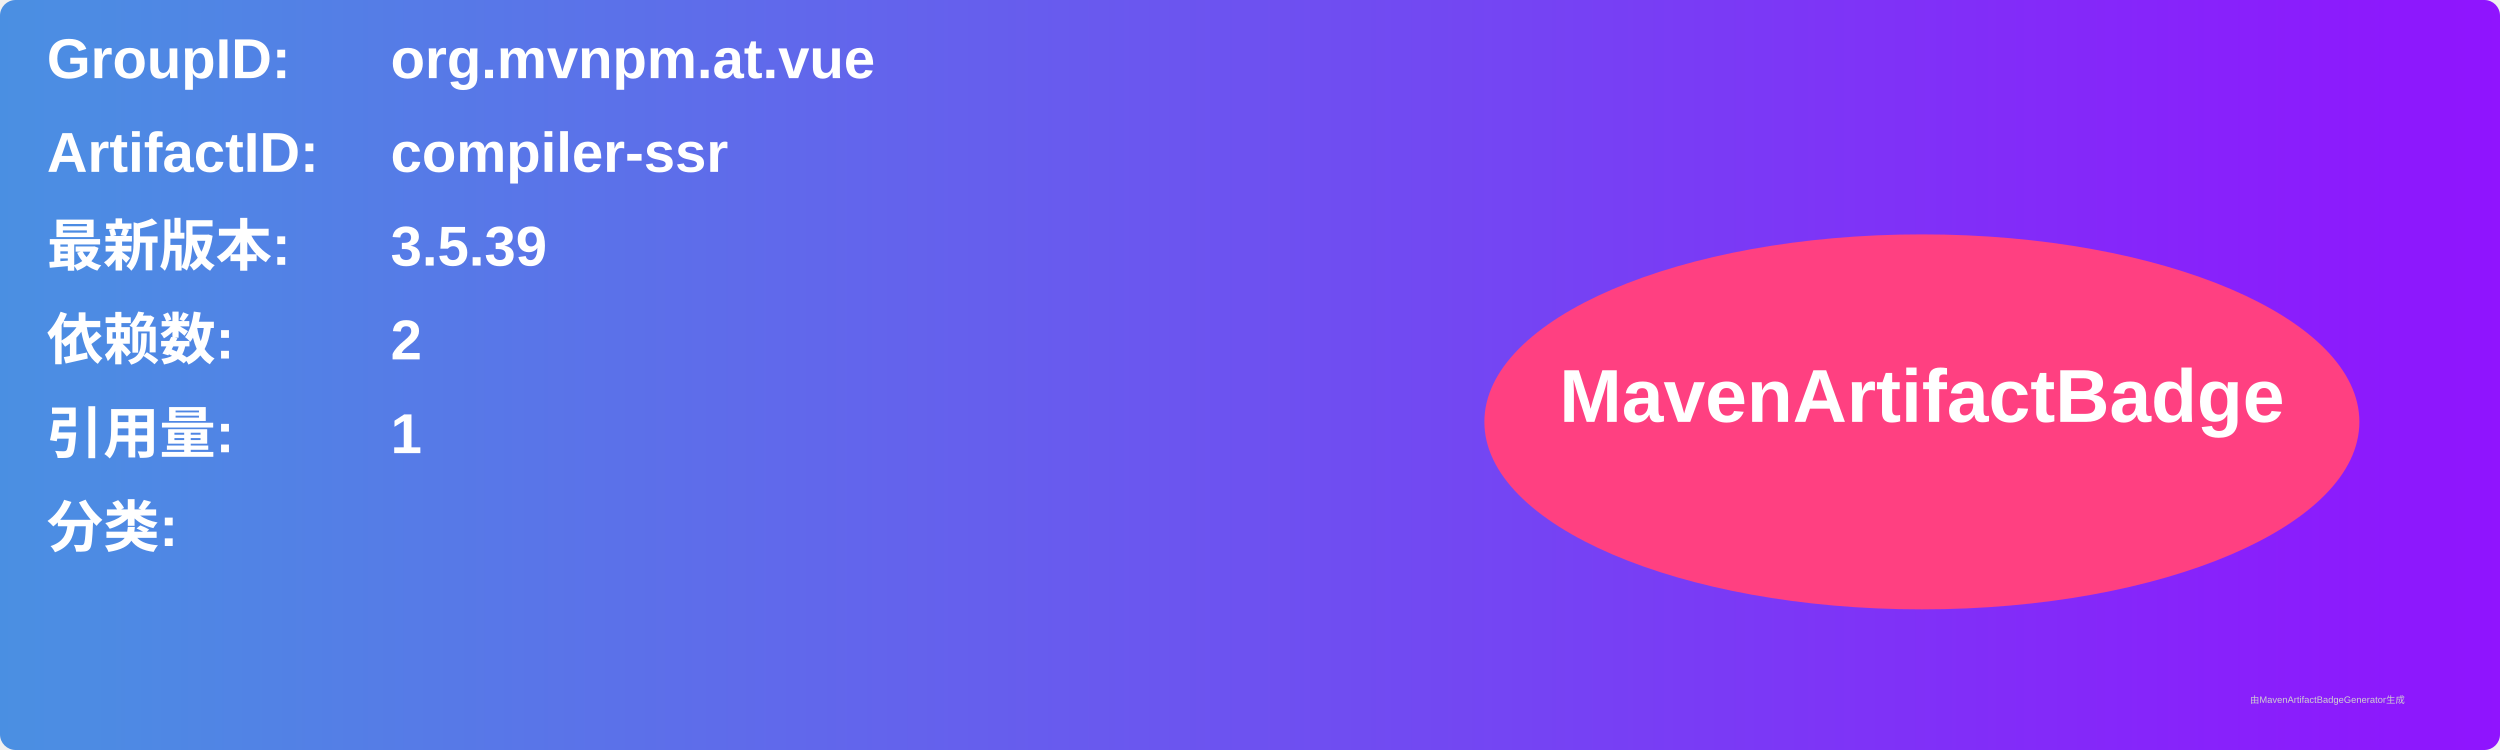
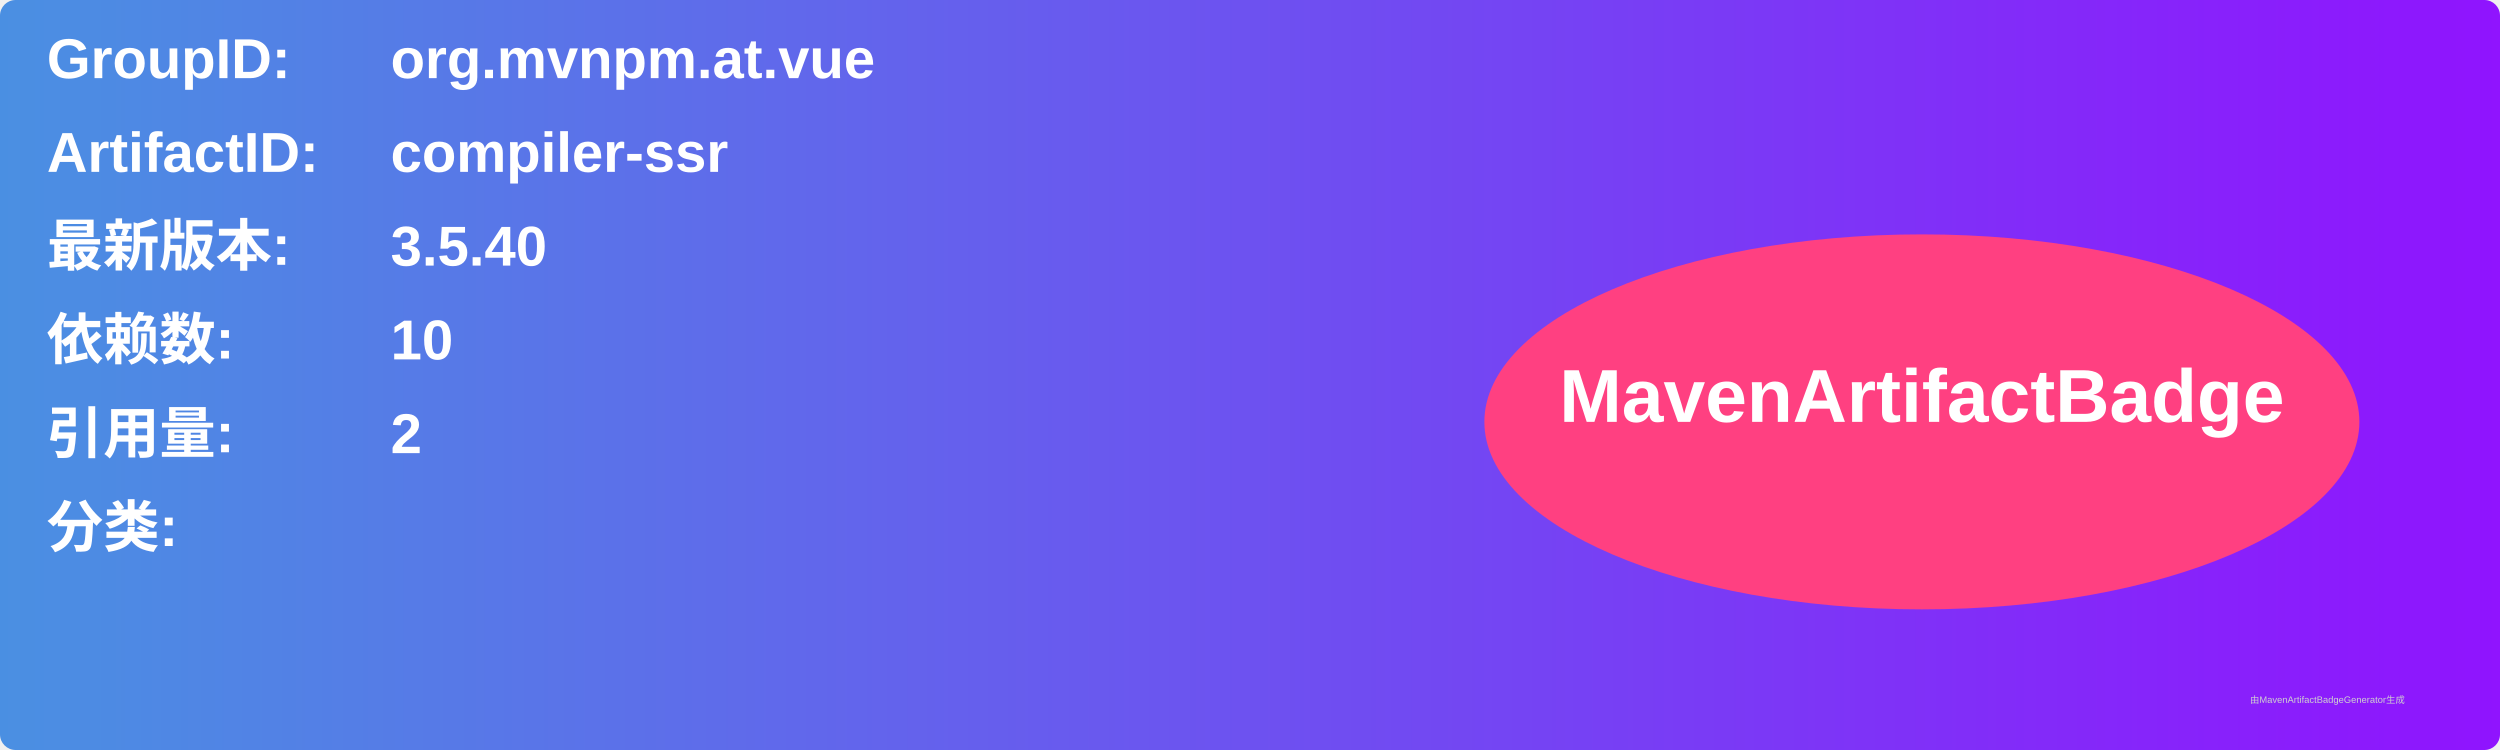
<svg xmlns="http://www.w3.org/2000/svg" width="800" height="240" viewBox="0 0 800 240">
  <linearGradient id="grad" x1="0%" y1="0%" x2="100%" y2="0%">
    <stop offset="0%" stop-color="#4a90e2" />
    <stop offset="100%" stop-color="#9013fe" />
  </linearGradient>
  <rect width="100%" height="100%" rx="5" ry="5" fill="url(#grad)" />
  <g transform="translate(15, 15)">
    <text x="0" y="10" font-family="Arial" font-size="18" fill="white" font-weight="bold" width="260">GroupID:</text>
    <text x="110" y="10" font-family="Arial" font-size="18" fill="white" font-weight="bold" width="460">org.mvnpm.at.vue</text>
    <text x="0" y="40" font-family="Arial" font-size="18" fill="white" font-weight="bold" width="260">ArtifactID:</text>
    <text x="110" y="40" font-family="Arial" font-size="18" fill="white" font-weight="bold" width="460">compiler-ssr</text>
    <text x="0" y="70" font-family="Arial" font-size="18" fill="white" font-weight="bold">最新版本:</text>
    <text x="110" y="70" font-family="Arial" font-size="18" fill="white" font-weight="bold">
-       <tspan font-weight="bold">3.5.39</tspan>
+       <tspan font-weight="bold">3.5.40</tspan>
    </text>
    <text x="0" y="100" font-family="Arial" font-size="18" fill="white" font-weight="bold">依赖数: </text>
    <text x="110" y="100" font-family="Arial" font-size="18" fill="white">
-       <tspan font-weight="bold">2</tspan>
+       <tspan font-weight="bold">10</tspan>
    </text>
    <text x="0" y="130" font-family="Arial" font-size="18" fill="white" font-weight="bold">引用量: </text>
    <text x="110" y="130" font-family="Arial" font-size="18" fill="white">
-       <tspan font-weight="bold">1</tspan>
+       <tspan font-weight="bold">2</tspan>
    </text>
    <text x="0" y="160" font-family="Arial" font-size="18" fill="white" font-weight="bold">分类:</text>
    <text x="10" y="190" font-family="Arial" font-size="10" fill="white">
      <tspan font-weight="bold" />
    </text>
    <ellipse cx="600" cy="120" rx="140" ry="60" fill="#ff4081" />
    <text x="600" y="120" text-anchor="middle" font-family="Arial" font-size="24" fill="white" font-weight="bold">MavenArtifactBadge</text>
  </g>
  <text x="720" y="225" font-family="Arial" font-size="3" fill="#d0d0d0">由MavenArtifactBadgeGenerator生成</text>
</svg>
